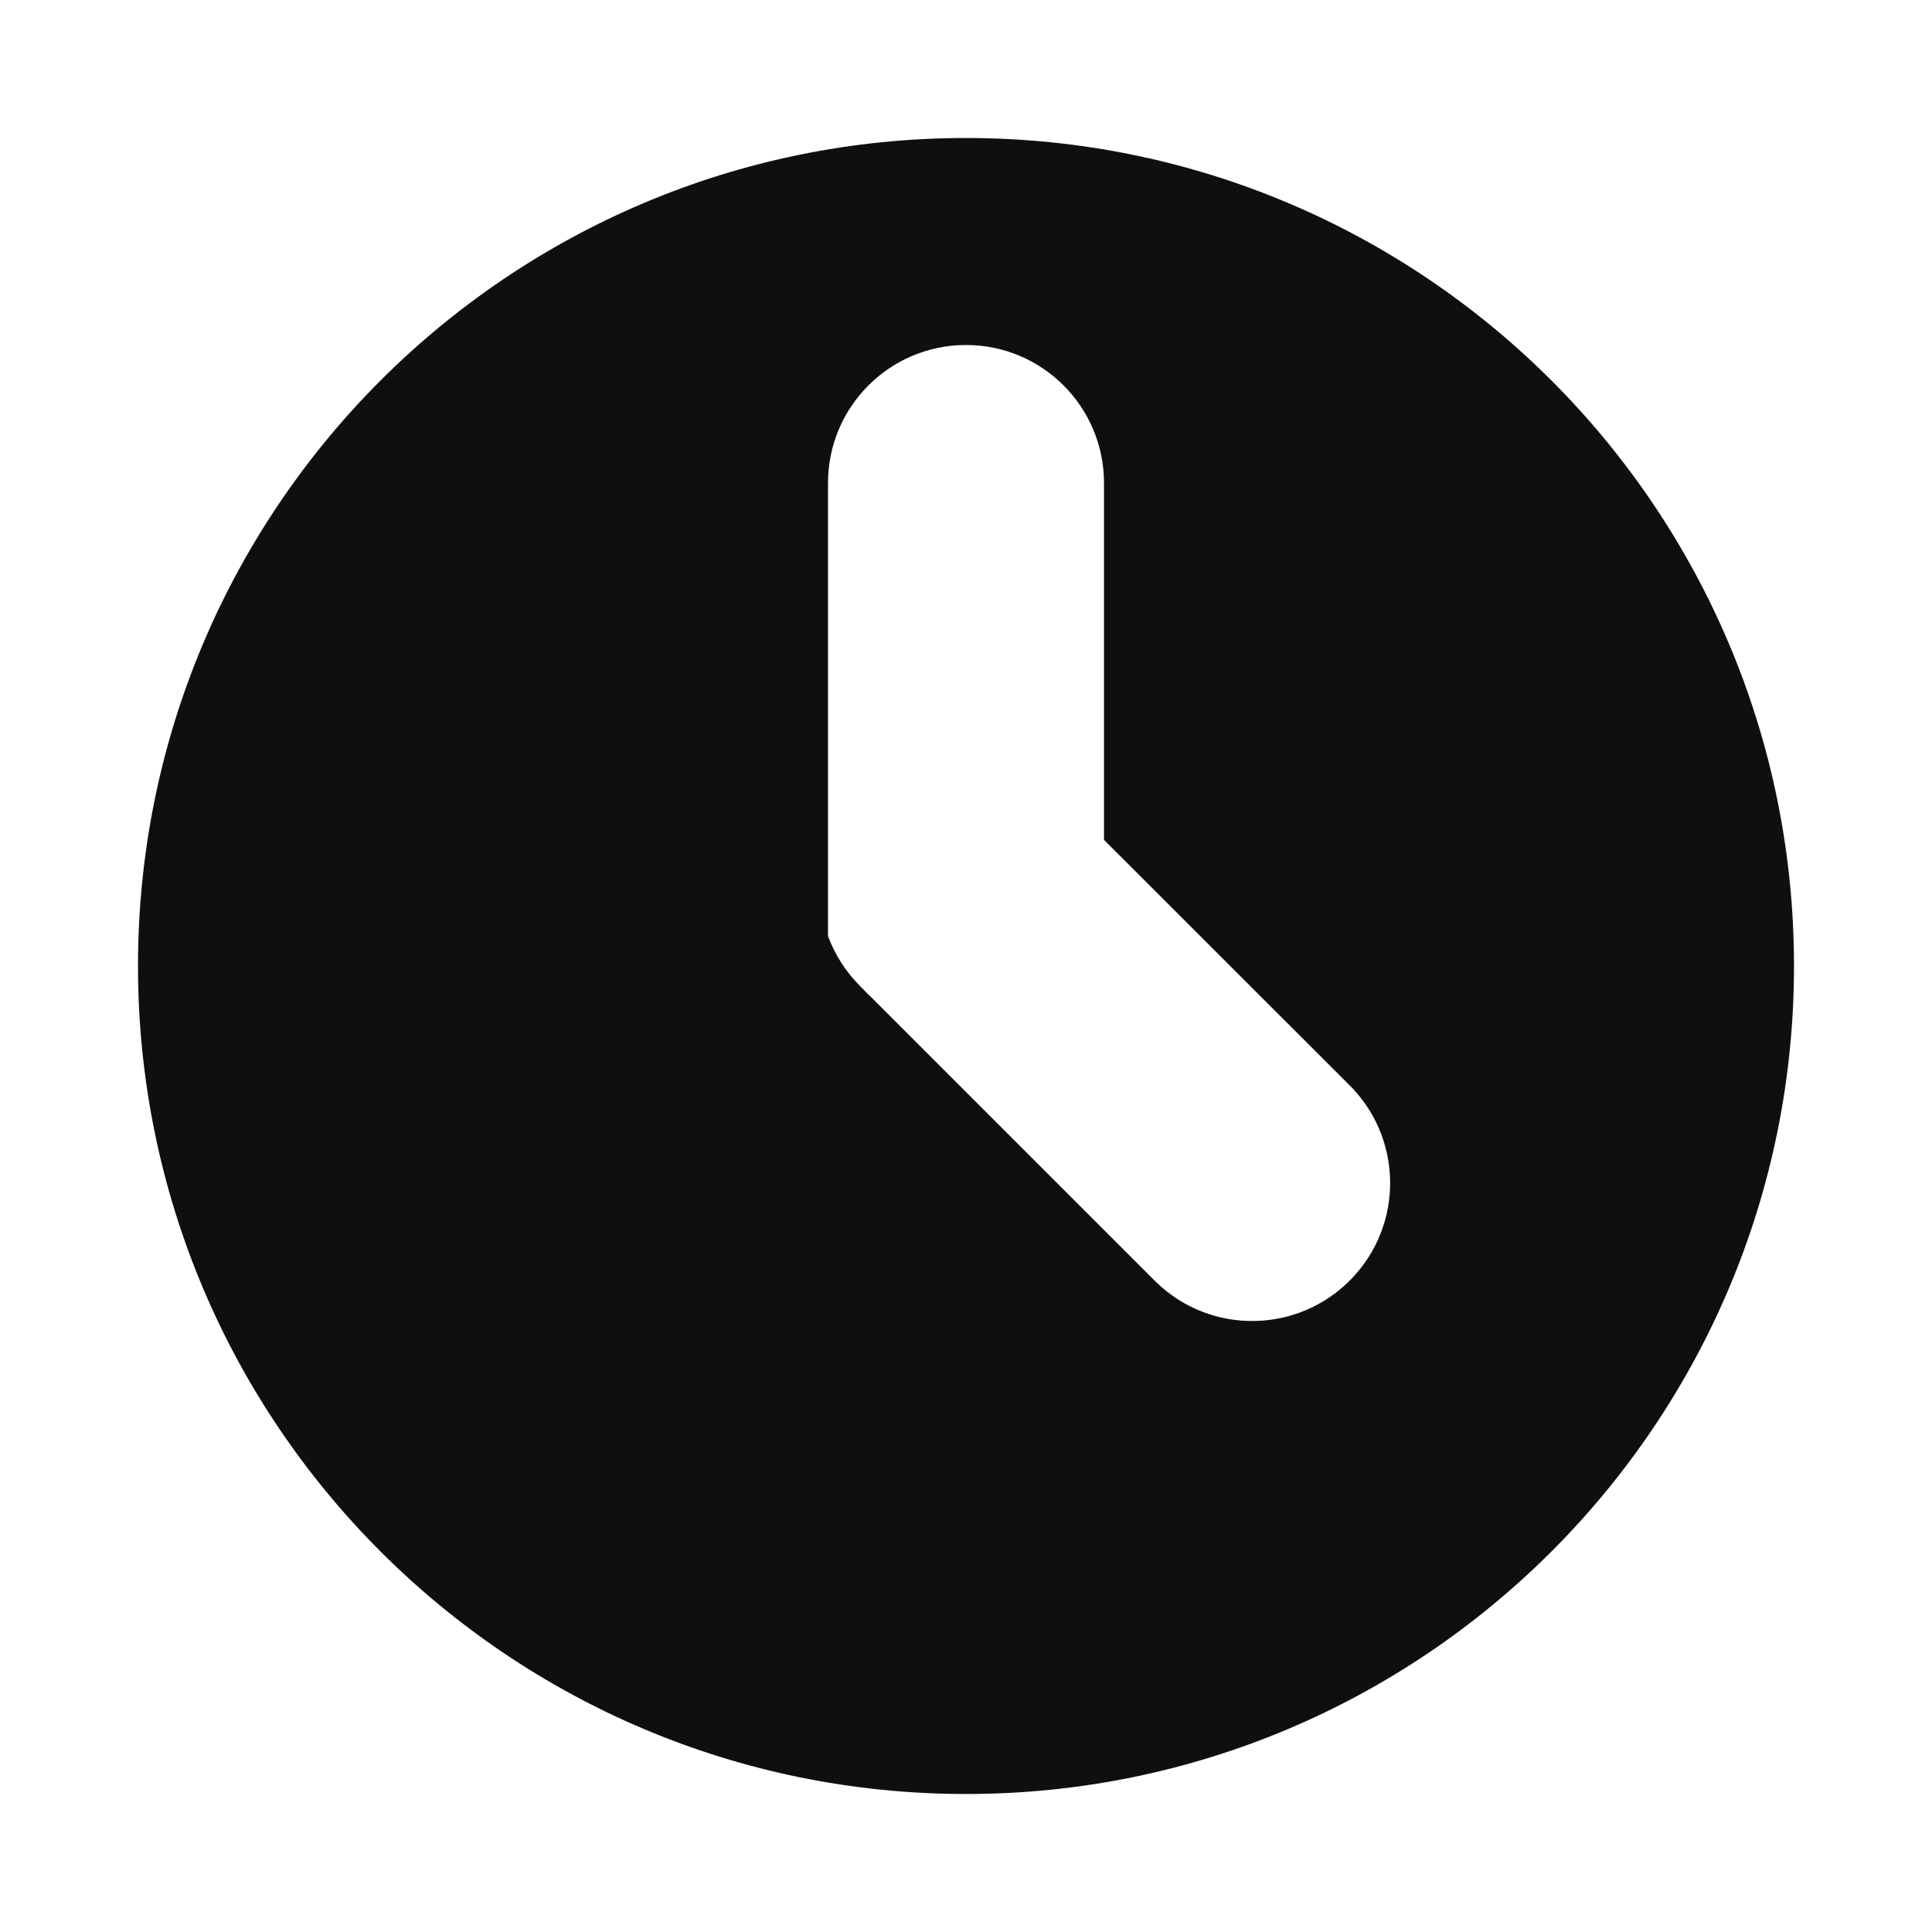
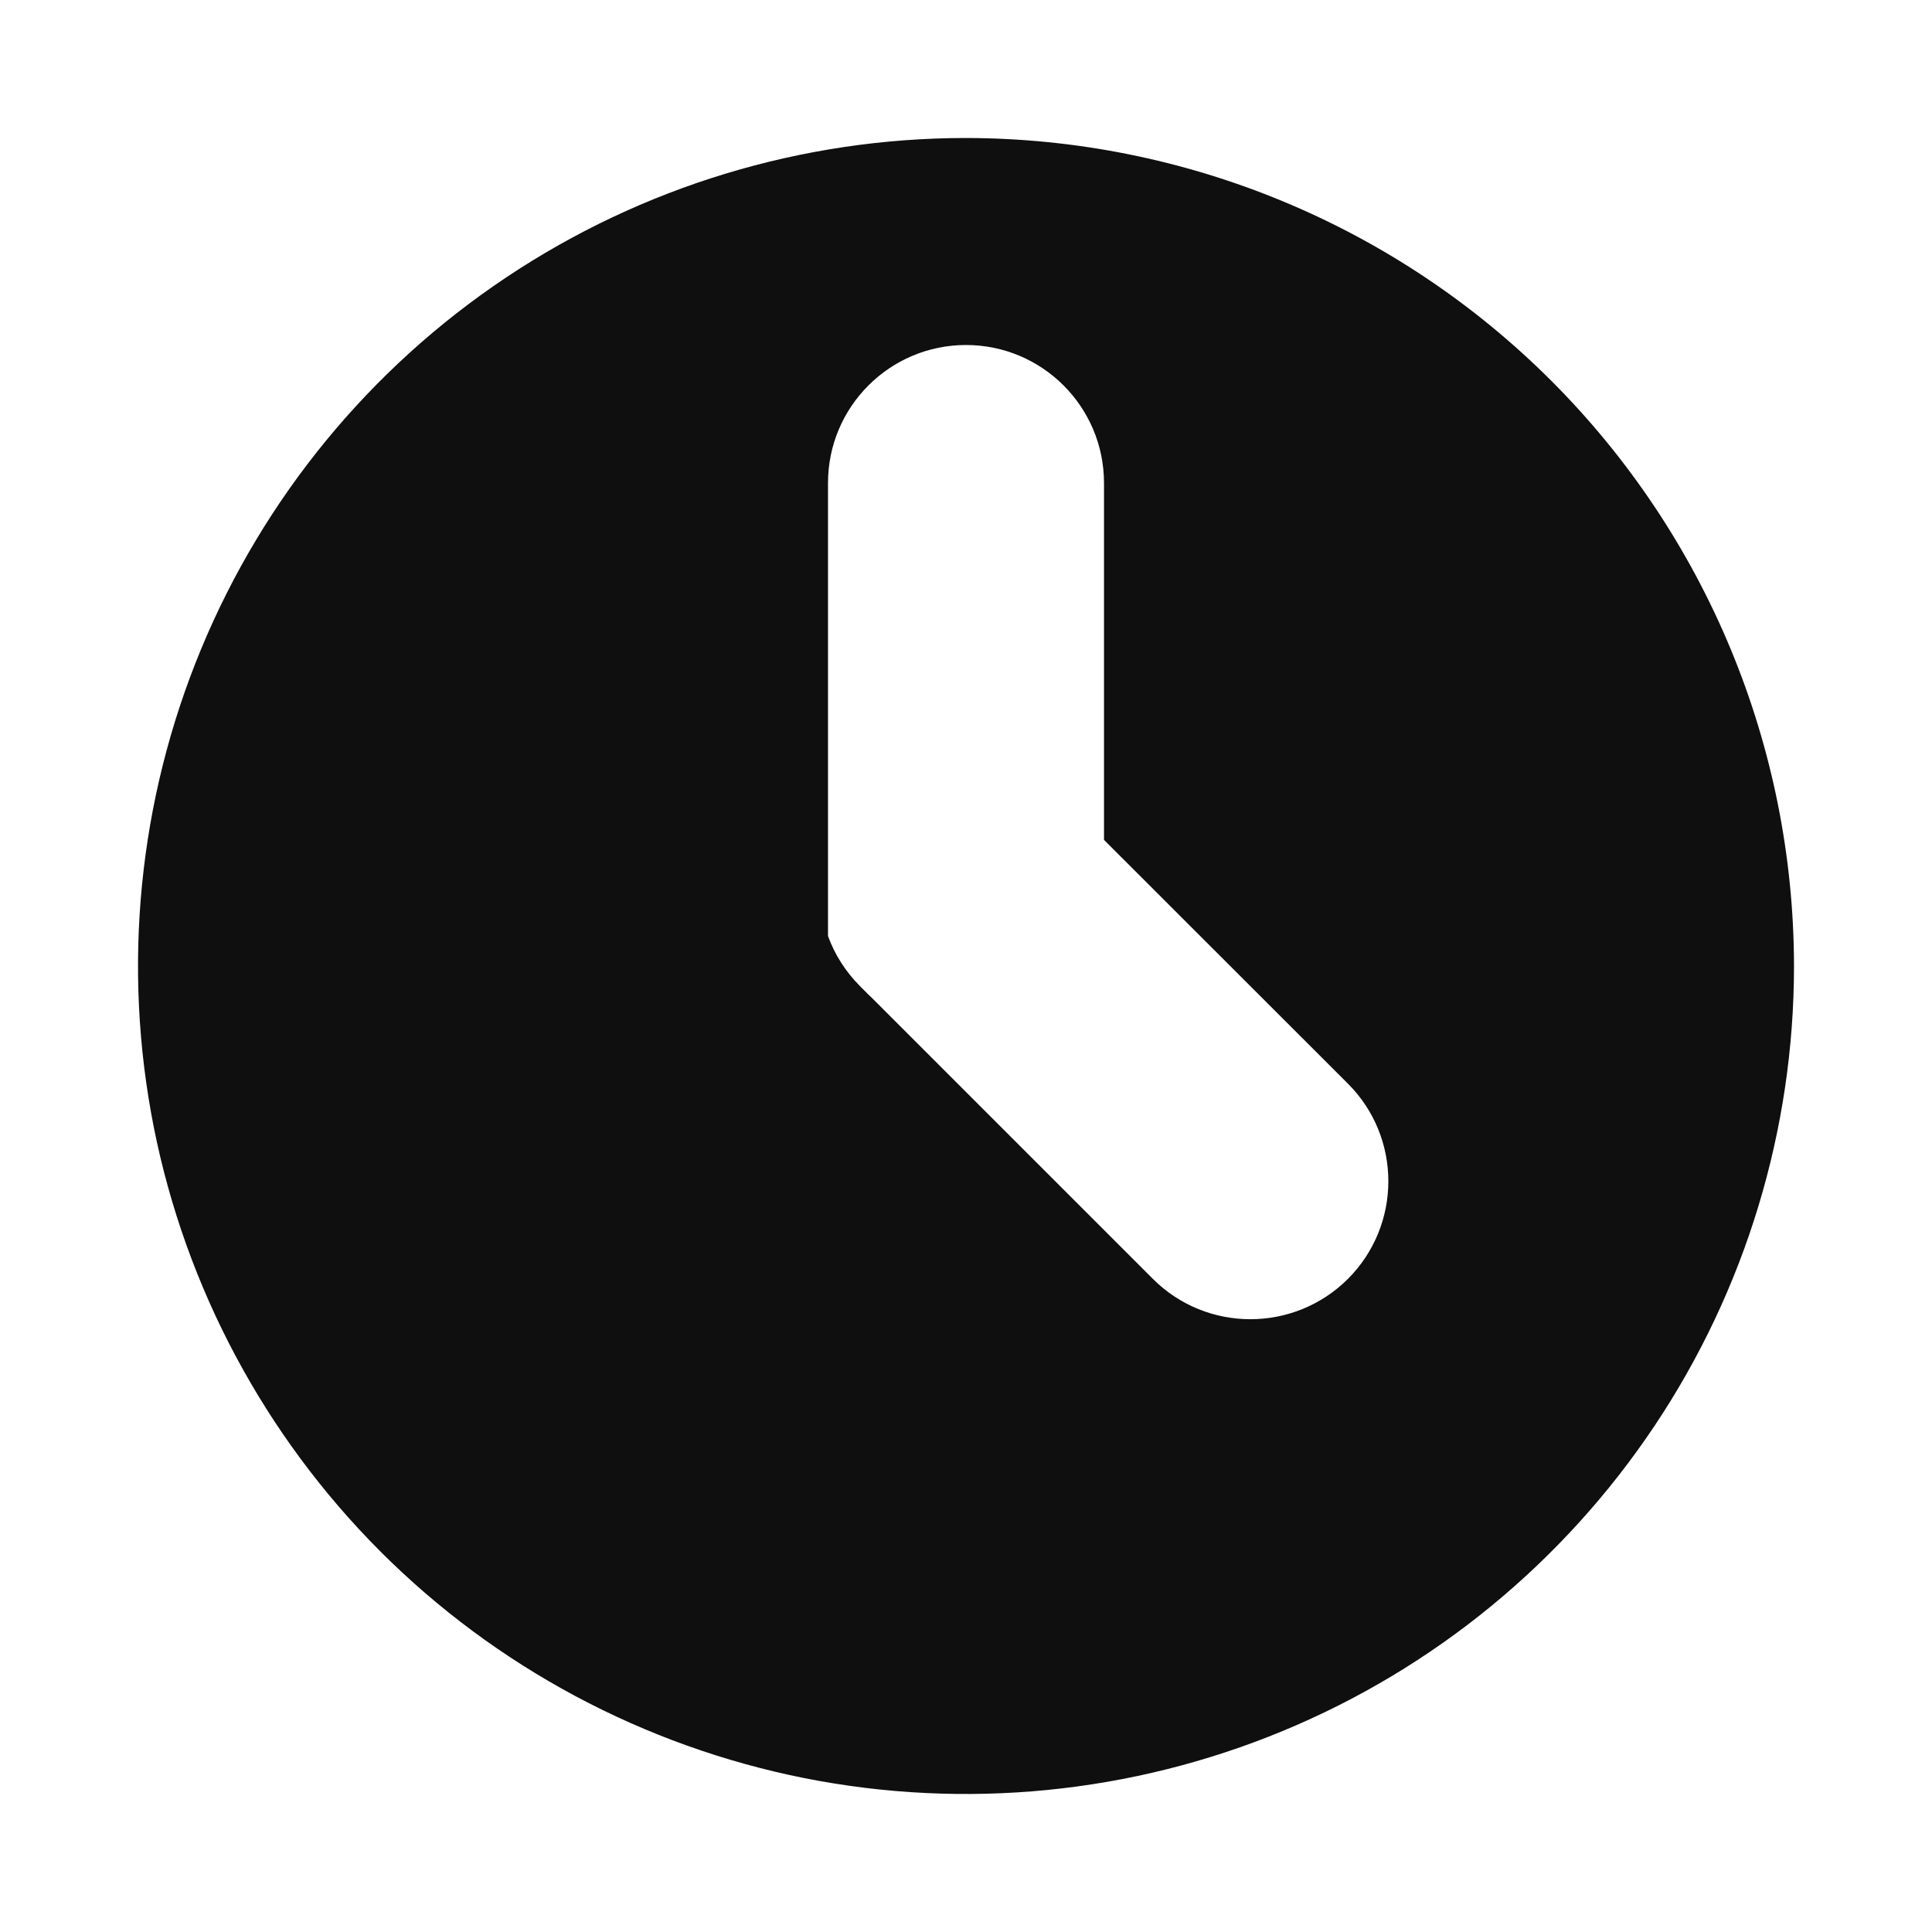
- <svg xmlns="http://www.w3.org/2000/svg" data-name="Layer 1" viewBox="0 0 14 14">
-   <path d="M7 1a6 6 0 1 0 6 6 6 6 0 0 0-6-6Zm2.793 8.267a1 1 0 0 1-1.414.025l-.025-.025-2.04-2.04a.774.774 0 0 1-.041-.04l-.04-.041A1 1 0 0 1 6 6.783V3.5a1 1 0 0 1 2 0v2.586l1.768 1.767a1 1 0 0 1 .025 1.414Z" style="fill:#0f0f0f;fill-rule:evenodd" />
+ <svg xmlns="http://www.w3.org/2000/svg" width="14" height="14" viewBox="0 0 14 14" fill="none">
+   <path d="M3.667 2.011C4.653 1.352 5.813 1 7 1C8.591 1.002 10.116 1.634 11.241 2.759C12.366 3.884 12.998 5.409 13 7C13 8.187 12.648 9.347 11.989 10.333C11.329 11.32 10.393 12.089 9.296 12.543C8.2 12.997 6.993 13.116 5.829 12.885C4.666 12.653 3.596 12.082 2.757 11.243C1.918 10.403 1.347 9.334 1.115 8.171C0.884 7.007 1.003 5.8 1.457 4.704C1.911 3.608 2.68 2.67 3.667 2.011ZM6 3.5V6.783C6.048 6.915 6.126 7.04 6.232 7.146L6.273 7.187C6.286 7.201 6.3 7.214 6.314 7.227L8.354 9.267C8.744 9.657 9.377 9.657 9.768 9.267C10.158 8.876 10.158 8.243 9.768 7.853L8 6.086V3.5C8 2.948 7.552 2.5 7 2.5C6.448 2.5 6 2.948 6 3.5Z" fill="#0F0F0F" />
</svg>
